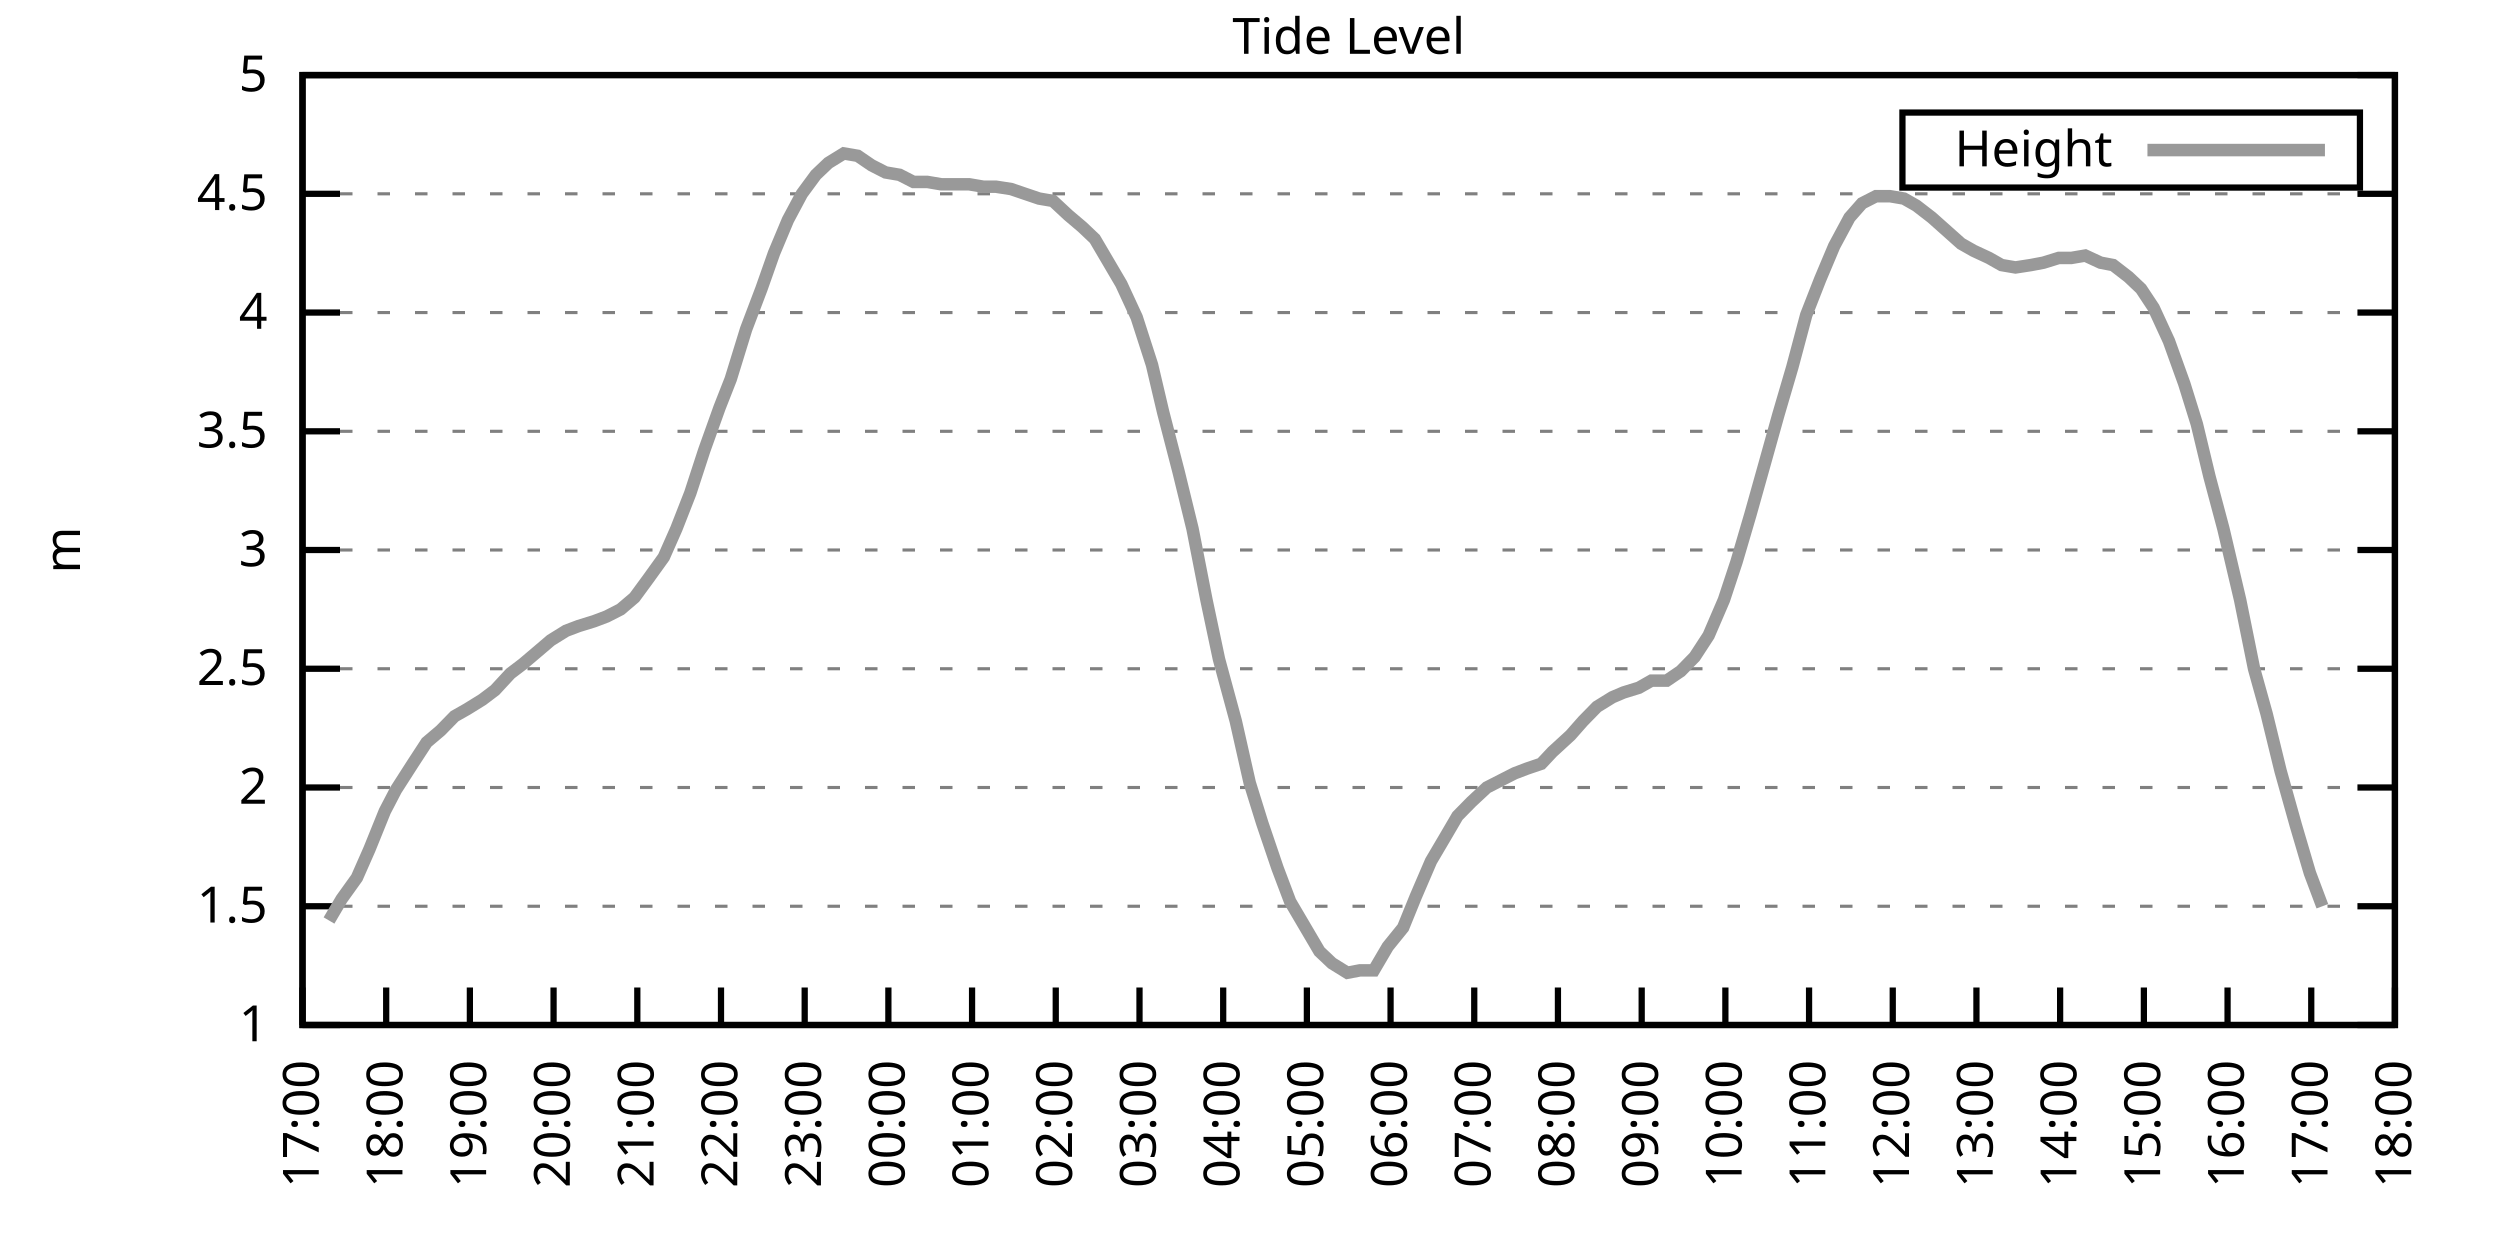
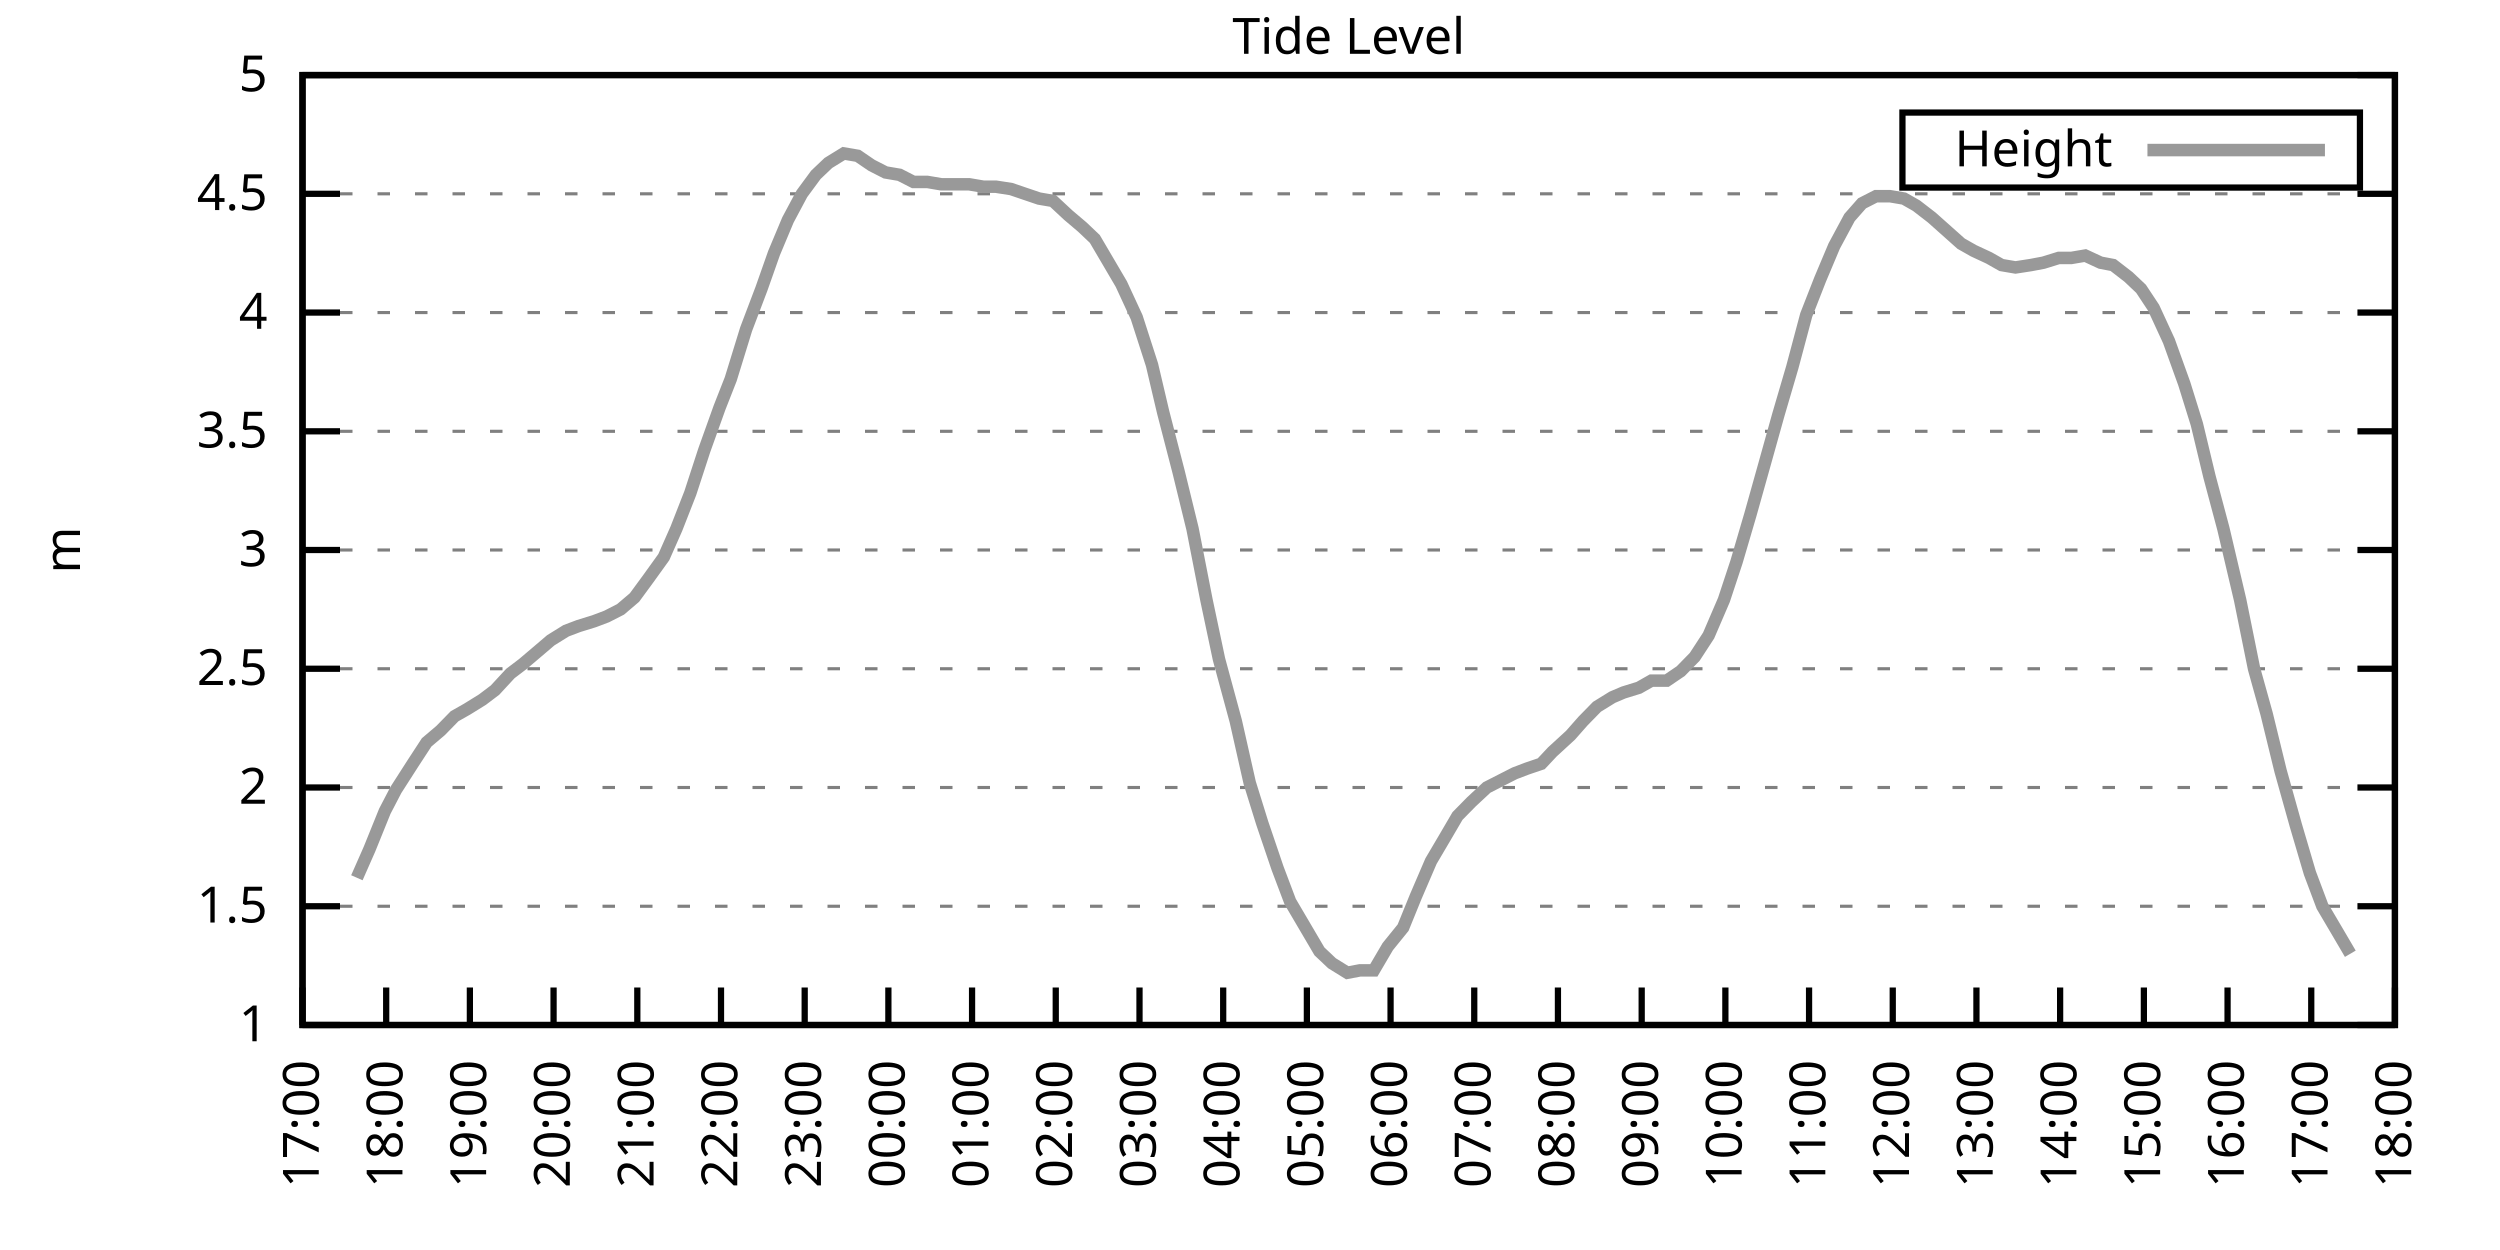
<svg xmlns="http://www.w3.org/2000/svg" xmlns:xlink="http://www.w3.org/1999/xlink" width="400" height="200" viewBox="0 0 400 200">
  <g id="gnuplot_canvas">
    <rect x="0" y="0" width="400" height="200" fill="none" />
    <defs>
      <circle id="gpDot" r="0.5" stroke-width="0.5" stroke="currentColor" />
      <path id="gpPt0" stroke-width="0.333" stroke="currentColor" d="M-1,0 h2 M0,-1 v2" />
      <path id="gpPt1" stroke-width="0.333" stroke="currentColor" d="M-1,-1 L1,1 M1,-1 L-1,1" />
      <path id="gpPt2" stroke-width="0.333" stroke="currentColor" d="M-1,0 L1,0 M0,-1 L0,1 M-1,-1 L1,1 M-1,1 L1,-1" />
      <rect id="gpPt3" stroke-width="0.333" stroke="currentColor" x="-1" y="-1" width="2" height="2" />
      <rect id="gpPt4" stroke-width="0.333" stroke="currentColor" fill="currentColor" x="-1" y="-1" width="2" height="2" />
      <circle id="gpPt5" stroke-width="0.333" stroke="currentColor" cx="0" cy="0" r="1" />
      <use xlink:href="#gpPt5" id="gpPt6" fill="currentColor" stroke="none" />
      <path id="gpPt7" stroke-width="0.333" stroke="currentColor" d="M0,-1.33 L-1.33,0.67 L1.33,0.67 z" />
      <use xlink:href="#gpPt7" id="gpPt8" fill="currentColor" stroke="none" />
      <use xlink:href="#gpPt7" id="gpPt9" stroke="currentColor" transform="rotate(180)" />
      <use xlink:href="#gpPt9" id="gpPt10" fill="currentColor" stroke="none" />
      <use xlink:href="#gpPt3" id="gpPt11" stroke="currentColor" transform="rotate(45)" />
      <use xlink:href="#gpPt11" id="gpPt12" fill="currentColor" stroke="none" />
      <path id="gpPt13" stroke-width="0.333" stroke="currentColor" d="M0,1.330 L1.265,0.411 L0.782,-1.067 L-0.782,-1.076 L-1.265,0.411 z" />
      <use xlink:href="#gpPt13" id="gpPt14" fill="currentColor" stroke="none" />
      <filter id="textbox" filterUnits="objectBoundingBox" x="0" y="0" height="1" width="1">
        <feFlood flood-color="white" flood-opacity="1" result="bgnd" />
        <feComposite in="SourceGraphic" in2="bgnd" operator="atop" />
      </filter>
      <filter id="greybox" filterUnits="objectBoundingBox" x="0" y="0" height="1" width="1">
        <feFlood flood-color="lightgrey" flood-opacity="1" result="grey" />
        <feComposite in="SourceGraphic" in2="grey" operator="atop" />
      </filter>
    </defs>
    <g fill="none" color="white" stroke="currentColor" stroke-width="1.00" stroke-linecap="butt" stroke-linejoin="miter">
</g>
    <g fill="none" color="black" stroke="currentColor" stroke-width="1.00" stroke-linecap="butt" stroke-linejoin="miter">
      <g stroke="none" shape-rendering="crispEdges">
        <polygon fill="rgb(255, 255, 255)" points="48.40,164.00 383.18,164.00 383.18,12.02 48.40,12.02 " />
      </g>
    </g>
    <g fill="none" color="black" stroke="currentColor" stroke-width="1.00" stroke-linecap="butt" stroke-linejoin="miter">
</g>
    <g fill="none" color="black" stroke="black" stroke-width="0.50" stroke-linecap="butt" stroke-linejoin="miter">
</g>
    <g fill="none" color="gray" stroke="currentColor" stroke-width="0.50" stroke-linecap="butt" stroke-linejoin="miter">
      <path stroke="gray" stroke-dasharray="2,4" class="gridline" d="M48.40,164.00 L383.19,164.00  " />
    </g>
    <g fill="none" color="gray" stroke="gray" stroke-width="1.00" stroke-linecap="butt" stroke-linejoin="miter">
</g>
    <g fill="none" color="black" stroke="currentColor" stroke-width="1.00" stroke-linecap="butt" stroke-linejoin="miter">
      <path stroke="black" d="M48.40,164.00 L54.40,164.00 M383.19,164.00 L377.19,164.00  " />
      <g transform="translate(42.80,166.60)" stroke="none" fill="black" font-family="Sans" font-size="8.00" text-anchor="end">
        <text>
          <tspan font-family="Sans"> 1</tspan>
        </text>
      </g>
    </g>
    <g fill="none" color="black" stroke="currentColor" stroke-width="1.00" stroke-linecap="butt" stroke-linejoin="miter">
</g>
    <g fill="none" color="black" stroke="black" stroke-width="0.50" stroke-linecap="butt" stroke-linejoin="miter">
</g>
    <g fill="none" color="gray" stroke="currentColor" stroke-width="0.50" stroke-linecap="butt" stroke-linejoin="miter">
      <path stroke="gray" stroke-dasharray="2,4" class="gridline" d="M48.40,145.00 L383.19,145.00  " />
    </g>
    <g fill="none" color="gray" stroke="gray" stroke-width="1.00" stroke-linecap="butt" stroke-linejoin="miter">
</g>
    <g fill="none" color="black" stroke="currentColor" stroke-width="1.00" stroke-linecap="butt" stroke-linejoin="miter">
      <path stroke="black" d="M48.40,145.00 L54.40,145.00 M383.19,145.00 L377.19,145.00  " />
      <g transform="translate(42.80,147.60)" stroke="none" fill="black" font-family="Sans" font-size="8.00" text-anchor="end">
        <text>
          <tspan font-family="Sans"> 1.5</tspan>
        </text>
      </g>
    </g>
    <g fill="none" color="black" stroke="currentColor" stroke-width="1.00" stroke-linecap="butt" stroke-linejoin="miter">
</g>
    <g fill="none" color="black" stroke="black" stroke-width="0.50" stroke-linecap="butt" stroke-linejoin="miter">
</g>
    <g fill="none" color="gray" stroke="currentColor" stroke-width="0.50" stroke-linecap="butt" stroke-linejoin="miter">
      <path stroke="gray" stroke-dasharray="2,4" class="gridline" d="M48.40,126.00 L383.19,126.00  " />
    </g>
    <g fill="none" color="gray" stroke="gray" stroke-width="1.00" stroke-linecap="butt" stroke-linejoin="miter">
</g>
    <g fill="none" color="black" stroke="currentColor" stroke-width="1.00" stroke-linecap="butt" stroke-linejoin="miter">
      <path stroke="black" d="M48.40,126.00 L54.40,126.00 M383.19,126.00 L377.19,126.00  " />
      <g transform="translate(42.80,128.60)" stroke="none" fill="black" font-family="Sans" font-size="8.00" text-anchor="end">
        <text>
          <tspan font-family="Sans"> 2</tspan>
        </text>
      </g>
    </g>
    <g fill="none" color="black" stroke="currentColor" stroke-width="1.00" stroke-linecap="butt" stroke-linejoin="miter">
</g>
    <g fill="none" color="black" stroke="black" stroke-width="0.50" stroke-linecap="butt" stroke-linejoin="miter">
</g>
    <g fill="none" color="gray" stroke="currentColor" stroke-width="0.50" stroke-linecap="butt" stroke-linejoin="miter">
      <path stroke="gray" stroke-dasharray="2,4" class="gridline" d="M48.40,107.00 L383.19,107.00  " />
    </g>
    <g fill="none" color="gray" stroke="gray" stroke-width="1.00" stroke-linecap="butt" stroke-linejoin="miter">
</g>
    <g fill="none" color="black" stroke="currentColor" stroke-width="1.00" stroke-linecap="butt" stroke-linejoin="miter">
      <path stroke="black" d="M48.40,107.00 L54.40,107.00 M383.19,107.00 L377.19,107.00  " />
      <g transform="translate(42.80,109.60)" stroke="none" fill="black" font-family="Sans" font-size="8.00" text-anchor="end">
        <text>
          <tspan font-family="Sans"> 2.5</tspan>
        </text>
      </g>
    </g>
    <g fill="none" color="black" stroke="currentColor" stroke-width="1.00" stroke-linecap="butt" stroke-linejoin="miter">
</g>
    <g fill="none" color="black" stroke="black" stroke-width="0.50" stroke-linecap="butt" stroke-linejoin="miter">
</g>
    <g fill="none" color="gray" stroke="currentColor" stroke-width="0.50" stroke-linecap="butt" stroke-linejoin="miter">
      <path stroke="gray" stroke-dasharray="2,4" class="gridline" d="M48.40,88.00 L383.19,88.00  " />
    </g>
    <g fill="none" color="gray" stroke="gray" stroke-width="1.00" stroke-linecap="butt" stroke-linejoin="miter">
</g>
    <g fill="none" color="black" stroke="currentColor" stroke-width="1.00" stroke-linecap="butt" stroke-linejoin="miter">
      <path stroke="black" d="M48.40,88.00 L54.40,88.00 M383.19,88.00 L377.19,88.00  " />
      <g transform="translate(42.80,90.60)" stroke="none" fill="black" font-family="Sans" font-size="8.00" text-anchor="end">
        <text>
          <tspan font-family="Sans"> 3</tspan>
        </text>
      </g>
    </g>
    <g fill="none" color="black" stroke="currentColor" stroke-width="1.00" stroke-linecap="butt" stroke-linejoin="miter">
</g>
    <g fill="none" color="black" stroke="black" stroke-width="0.50" stroke-linecap="butt" stroke-linejoin="miter">
</g>
    <g fill="none" color="gray" stroke="currentColor" stroke-width="0.50" stroke-linecap="butt" stroke-linejoin="miter">
      <path stroke="gray" stroke-dasharray="2,4" class="gridline" d="M48.40,69.01 L383.19,69.01  " />
    </g>
    <g fill="none" color="gray" stroke="gray" stroke-width="1.00" stroke-linecap="butt" stroke-linejoin="miter">
</g>
    <g fill="none" color="black" stroke="currentColor" stroke-width="1.00" stroke-linecap="butt" stroke-linejoin="miter">
      <path stroke="black" d="M48.40,69.01 L54.40,69.01 M383.19,69.01 L377.19,69.01  " />
      <g transform="translate(42.80,71.61)" stroke="none" fill="black" font-family="Sans" font-size="8.00" text-anchor="end">
        <text>
          <tspan font-family="Sans"> 3.5</tspan>
        </text>
      </g>
    </g>
    <g fill="none" color="black" stroke="currentColor" stroke-width="1.00" stroke-linecap="butt" stroke-linejoin="miter">
</g>
    <g fill="none" color="black" stroke="black" stroke-width="0.50" stroke-linecap="butt" stroke-linejoin="miter">
</g>
    <g fill="none" color="gray" stroke="currentColor" stroke-width="0.50" stroke-linecap="butt" stroke-linejoin="miter">
      <path stroke="gray" stroke-dasharray="2,4" class="gridline" d="M48.40,50.01 L383.19,50.01  " />
    </g>
    <g fill="none" color="gray" stroke="gray" stroke-width="1.00" stroke-linecap="butt" stroke-linejoin="miter">
</g>
    <g fill="none" color="black" stroke="currentColor" stroke-width="1.00" stroke-linecap="butt" stroke-linejoin="miter">
      <path stroke="black" d="M48.40,50.01 L54.40,50.01 M383.19,50.01 L377.19,50.01  " />
      <g transform="translate(42.80,52.61)" stroke="none" fill="black" font-family="Sans" font-size="8.00" text-anchor="end">
        <text>
          <tspan font-family="Sans"> 4</tspan>
        </text>
      </g>
    </g>
    <g fill="none" color="black" stroke="currentColor" stroke-width="1.00" stroke-linecap="butt" stroke-linejoin="miter">
</g>
    <g fill="none" color="black" stroke="black" stroke-width="0.50" stroke-linecap="butt" stroke-linejoin="miter">
</g>
    <g fill="none" color="gray" stroke="currentColor" stroke-width="0.50" stroke-linecap="butt" stroke-linejoin="miter">
      <path stroke="gray" stroke-dasharray="2,4" class="gridline" d="M48.40,31.01 L383.19,31.01  " />
    </g>
    <g fill="none" color="gray" stroke="gray" stroke-width="1.00" stroke-linecap="butt" stroke-linejoin="miter">
</g>
    <g fill="none" color="black" stroke="currentColor" stroke-width="1.00" stroke-linecap="butt" stroke-linejoin="miter">
      <path stroke="black" d="M48.40,31.01 L54.40,31.01 M383.19,31.01 L377.19,31.01  " />
      <g transform="translate(42.80,33.61)" stroke="none" fill="black" font-family="Sans" font-size="8.00" text-anchor="end">
        <text>
          <tspan font-family="Sans"> 4.5</tspan>
        </text>
      </g>
    </g>
    <g fill="none" color="black" stroke="currentColor" stroke-width="1.00" stroke-linecap="butt" stroke-linejoin="miter">
</g>
    <g fill="none" color="black" stroke="black" stroke-width="0.50" stroke-linecap="butt" stroke-linejoin="miter">
</g>
    <g fill="none" color="gray" stroke="currentColor" stroke-width="0.50" stroke-linecap="butt" stroke-linejoin="miter">
      <path stroke="gray" stroke-dasharray="2,4" class="gridline" d="M48.40,12.01 L383.19,12.01  " />
    </g>
    <g fill="none" color="gray" stroke="gray" stroke-width="1.00" stroke-linecap="butt" stroke-linejoin="miter">
</g>
    <g fill="none" color="black" stroke="currentColor" stroke-width="1.00" stroke-linecap="butt" stroke-linejoin="miter">
      <path stroke="black" d="M48.40,12.01 L54.40,12.01 M383.19,12.01 L377.19,12.01  " />
      <g transform="translate(42.80,14.61)" stroke="none" fill="black" font-family="Sans" font-size="8.00" text-anchor="end">
        <text>
          <tspan font-family="Sans"> 5</tspan>
        </text>
      </g>
    </g>
    <g fill="none" color="black" stroke="currentColor" stroke-width="1.00" stroke-linecap="butt" stroke-linejoin="miter">
      <path stroke="black" d="M48.40,164.00 L48.40,158.00  " />
      <g transform="translate(51.00,169.60) rotate(270.00)" stroke="none" fill="black" font-family="Sans" font-size="8.00" text-anchor="end">
        <text>
          <tspan font-family="Sans">17:00</tspan>
        </text>
      </g>
    </g>
    <g fill="none" color="black" stroke="currentColor" stroke-width="1.00" stroke-linecap="butt" stroke-linejoin="miter">
      <path stroke="black" d="M61.79,164.00 L61.79,158.00  " />
      <g transform="translate(64.39,169.60) rotate(270.00)" stroke="none" fill="black" font-family="Sans" font-size="8.00" text-anchor="end">
        <text>
          <tspan font-family="Sans">18:00</tspan>
        </text>
      </g>
    </g>
    <g fill="none" color="black" stroke="currentColor" stroke-width="1.00" stroke-linecap="butt" stroke-linejoin="miter">
      <path stroke="black" d="M75.18,164.00 L75.18,158.00  " />
      <g transform="translate(77.78,169.60) rotate(270.00)" stroke="none" fill="black" font-family="Sans" font-size="8.00" text-anchor="end">
        <text>
          <tspan font-family="Sans">19:00</tspan>
        </text>
      </g>
    </g>
    <g fill="none" color="black" stroke="currentColor" stroke-width="1.00" stroke-linecap="butt" stroke-linejoin="miter">
      <path stroke="black" d="M88.57,164.00 L88.57,158.00  " />
      <g transform="translate(91.17,169.60) rotate(270.00)" stroke="none" fill="black" font-family="Sans" font-size="8.00" text-anchor="end">
        <text>
          <tspan font-family="Sans">20:00</tspan>
        </text>
      </g>
    </g>
    <g fill="none" color="black" stroke="currentColor" stroke-width="1.00" stroke-linecap="butt" stroke-linejoin="miter">
      <path stroke="black" d="M101.97,164.00 L101.97,158.00  " />
      <g transform="translate(104.57,169.60) rotate(270.00)" stroke="none" fill="black" font-family="Sans" font-size="8.00" text-anchor="end">
        <text>
          <tspan font-family="Sans">21:00</tspan>
        </text>
      </g>
    </g>
    <g fill="none" color="black" stroke="currentColor" stroke-width="1.00" stroke-linecap="butt" stroke-linejoin="miter">
      <path stroke="black" d="M115.36,164.00 L115.36,158.00  " />
      <g transform="translate(117.96,169.60) rotate(270.00)" stroke="none" fill="black" font-family="Sans" font-size="8.00" text-anchor="end">
        <text>
          <tspan font-family="Sans">22:00</tspan>
        </text>
      </g>
    </g>
    <g fill="none" color="black" stroke="currentColor" stroke-width="1.00" stroke-linecap="butt" stroke-linejoin="miter">
      <path stroke="black" d="M128.75,164.00 L128.75,158.00  " />
      <g transform="translate(131.35,169.60) rotate(270.00)" stroke="none" fill="black" font-family="Sans" font-size="8.00" text-anchor="end">
        <text>
          <tspan font-family="Sans">23:00</tspan>
        </text>
      </g>
    </g>
    <g fill="none" color="black" stroke="currentColor" stroke-width="1.00" stroke-linecap="butt" stroke-linejoin="miter">
      <path stroke="black" d="M142.14,164.00 L142.14,158.00  " />
      <g transform="translate(144.74,169.60) rotate(270.00)" stroke="none" fill="black" font-family="Sans" font-size="8.00" text-anchor="end">
        <text>
          <tspan font-family="Sans">00:00</tspan>
        </text>
      </g>
    </g>
    <g fill="none" color="black" stroke="currentColor" stroke-width="1.00" stroke-linecap="butt" stroke-linejoin="miter">
      <path stroke="black" d="M155.53,164.00 L155.53,158.00  " />
      <g transform="translate(158.13,169.60) rotate(270.00)" stroke="none" fill="black" font-family="Sans" font-size="8.00" text-anchor="end">
        <text>
          <tspan font-family="Sans">01:00</tspan>
        </text>
      </g>
    </g>
    <g fill="none" color="black" stroke="currentColor" stroke-width="1.00" stroke-linecap="butt" stroke-linejoin="miter">
      <path stroke="black" d="M168.92,164.00 L168.92,158.00  " />
      <g transform="translate(171.52,169.60) rotate(270.00)" stroke="none" fill="black" font-family="Sans" font-size="8.00" text-anchor="end">
        <text>
          <tspan font-family="Sans">02:00</tspan>
        </text>
      </g>
    </g>
    <g fill="none" color="black" stroke="currentColor" stroke-width="1.00" stroke-linecap="butt" stroke-linejoin="miter">
      <path stroke="black" d="M182.32,164.00 L182.32,158.00  " />
      <g transform="translate(184.92,169.60) rotate(270.00)" stroke="none" fill="black" font-family="Sans" font-size="8.00" text-anchor="end">
        <text>
          <tspan font-family="Sans">03:00</tspan>
        </text>
      </g>
    </g>
    <g fill="none" color="black" stroke="currentColor" stroke-width="1.00" stroke-linecap="butt" stroke-linejoin="miter">
      <path stroke="black" d="M195.71,164.00 L195.71,158.00  " />
      <g transform="translate(198.31,169.60) rotate(270.00)" stroke="none" fill="black" font-family="Sans" font-size="8.00" text-anchor="end">
        <text>
          <tspan font-family="Sans">04:00</tspan>
        </text>
      </g>
    </g>
    <g fill="none" color="black" stroke="currentColor" stroke-width="1.00" stroke-linecap="butt" stroke-linejoin="miter">
      <path stroke="black" d="M209.10,164.00 L209.10,158.00  " />
      <g transform="translate(211.70,169.60) rotate(270.00)" stroke="none" fill="black" font-family="Sans" font-size="8.00" text-anchor="end">
        <text>
          <tspan font-family="Sans">05:00</tspan>
        </text>
      </g>
    </g>
    <g fill="none" color="black" stroke="currentColor" stroke-width="1.00" stroke-linecap="butt" stroke-linejoin="miter">
      <path stroke="black" d="M222.49,164.00 L222.49,158.00  " />
      <g transform="translate(225.09,169.60) rotate(270.00)" stroke="none" fill="black" font-family="Sans" font-size="8.00" text-anchor="end">
        <text>
          <tspan font-family="Sans">06:00</tspan>
        </text>
      </g>
    </g>
    <g fill="none" color="black" stroke="currentColor" stroke-width="1.00" stroke-linecap="butt" stroke-linejoin="miter">
      <path stroke="black" d="M235.88,164.00 L235.88,158.00  " />
      <g transform="translate(238.48,169.60) rotate(270.00)" stroke="none" fill="black" font-family="Sans" font-size="8.00" text-anchor="end">
        <text>
          <tspan font-family="Sans">07:00</tspan>
        </text>
      </g>
    </g>
    <g fill="none" color="black" stroke="currentColor" stroke-width="1.00" stroke-linecap="butt" stroke-linejoin="miter">
      <path stroke="black" d="M249.27,164.00 L249.27,158.00  " />
      <g transform="translate(251.87,169.60) rotate(270.00)" stroke="none" fill="black" font-family="Sans" font-size="8.00" text-anchor="end">
        <text>
          <tspan font-family="Sans">08:00</tspan>
        </text>
      </g>
    </g>
    <g fill="none" color="black" stroke="currentColor" stroke-width="1.00" stroke-linecap="butt" stroke-linejoin="miter">
      <path stroke="black" d="M262.67,164.00 L262.67,158.00  " />
      <g transform="translate(265.27,169.60) rotate(270.00)" stroke="none" fill="black" font-family="Sans" font-size="8.00" text-anchor="end">
        <text>
          <tspan font-family="Sans">09:00</tspan>
        </text>
      </g>
    </g>
    <g fill="none" color="black" stroke="currentColor" stroke-width="1.00" stroke-linecap="butt" stroke-linejoin="miter">
      <path stroke="black" d="M276.06,164.00 L276.06,158.00  " />
      <g transform="translate(278.66,169.60) rotate(270.00)" stroke="none" fill="black" font-family="Sans" font-size="8.00" text-anchor="end">
        <text>
          <tspan font-family="Sans">10:00</tspan>
        </text>
      </g>
    </g>
    <g fill="none" color="black" stroke="currentColor" stroke-width="1.00" stroke-linecap="butt" stroke-linejoin="miter">
      <path stroke="black" d="M289.45,164.00 L289.45,158.00  " />
      <g transform="translate(292.05,169.60) rotate(270.00)" stroke="none" fill="black" font-family="Sans" font-size="8.00" text-anchor="end">
        <text>
          <tspan font-family="Sans">11:00</tspan>
        </text>
      </g>
    </g>
    <g fill="none" color="black" stroke="currentColor" stroke-width="1.00" stroke-linecap="butt" stroke-linejoin="miter">
      <path stroke="black" d="M302.84,164.00 L302.84,158.00  " />
      <g transform="translate(305.44,169.60) rotate(270.00)" stroke="none" fill="black" font-family="Sans" font-size="8.00" text-anchor="end">
        <text>
          <tspan font-family="Sans">12:00</tspan>
        </text>
      </g>
    </g>
    <g fill="none" color="black" stroke="currentColor" stroke-width="1.00" stroke-linecap="butt" stroke-linejoin="miter">
      <path stroke="black" d="M316.23,164.00 L316.23,158.00  " />
      <g transform="translate(318.83,169.60) rotate(270.00)" stroke="none" fill="black" font-family="Sans" font-size="8.00" text-anchor="end">
        <text>
          <tspan font-family="Sans">13:00</tspan>
        </text>
      </g>
    </g>
    <g fill="none" color="black" stroke="currentColor" stroke-width="1.00" stroke-linecap="butt" stroke-linejoin="miter">
      <path stroke="black" d="M329.62,164.00 L329.62,158.00  " />
      <g transform="translate(332.22,169.60) rotate(270.00)" stroke="none" fill="black" font-family="Sans" font-size="8.00" text-anchor="end">
        <text>
          <tspan font-family="Sans">14:00</tspan>
        </text>
      </g>
    </g>
    <g fill="none" color="black" stroke="currentColor" stroke-width="1.00" stroke-linecap="butt" stroke-linejoin="miter">
      <path stroke="black" d="M343.02,164.00 L343.02,158.00  " />
      <g transform="translate(345.62,169.60) rotate(270.00)" stroke="none" fill="black" font-family="Sans" font-size="8.00" text-anchor="end">
        <text>
          <tspan font-family="Sans">15:00</tspan>
        </text>
      </g>
    </g>
    <g fill="none" color="black" stroke="currentColor" stroke-width="1.00" stroke-linecap="butt" stroke-linejoin="miter">
      <path stroke="black" d="M356.41,164.00 L356.41,158.00  " />
      <g transform="translate(359.01,169.60) rotate(270.00)" stroke="none" fill="black" font-family="Sans" font-size="8.00" text-anchor="end">
        <text>
          <tspan font-family="Sans">16:00</tspan>
        </text>
      </g>
    </g>
    <g fill="none" color="black" stroke="currentColor" stroke-width="1.00" stroke-linecap="butt" stroke-linejoin="miter">
      <path stroke="black" d="M369.80,164.00 L369.80,158.00  " />
      <g transform="translate(372.40,169.60) rotate(270.00)" stroke="none" fill="black" font-family="Sans" font-size="8.00" text-anchor="end">
        <text>
          <tspan font-family="Sans">17:00</tspan>
        </text>
      </g>
    </g>
    <g fill="none" color="black" stroke="currentColor" stroke-width="1.00" stroke-linecap="butt" stroke-linejoin="miter">
      <path stroke="black" d="M383.19,164.00 L383.19,158.00  " />
      <g transform="translate(385.79,169.60) rotate(270.00)" stroke="none" fill="black" font-family="Sans" font-size="8.00" text-anchor="end">
        <text>
          <tspan font-family="Sans">18:00</tspan>
        </text>
      </g>
    </g>
    <g fill="none" color="black" stroke="currentColor" stroke-width="1.00" stroke-linecap="butt" stroke-linejoin="miter">
</g>
    <g fill="none" color="black" stroke="currentColor" stroke-width="1.00" stroke-linecap="butt" stroke-linejoin="miter">
      <path stroke="black" d="M48.40,12.01 L48.40,164.00 L383.19,164.00 L383.19,12.01 L48.40,12.01 Z  " />
    </g>
    <g fill="none" color="black" stroke="currentColor" stroke-width="1.00" stroke-linecap="butt" stroke-linejoin="miter">
</g>
    <g fill="none" color="black" stroke="currentColor" stroke-width="1.00" stroke-linecap="butt" stroke-linejoin="miter">
      <path stroke="black" d="M304.39,30.01 L304.39,18.01 L377.59,18.01 L377.59,30.01 L304.39,30.01 Z  " />
    </g>
    <g id="Tide_level_plot_1">
      <g fill="none" color="white" stroke="black" stroke-width="2.00" stroke-linecap="butt" stroke-linejoin="miter">
</g>
      <g fill="none" color="black" stroke="currentColor" stroke-width="2.00" stroke-linecap="butt" stroke-linejoin="miter">
        <g transform="translate(337.99,26.61)" stroke="none" fill="black" font-family="Sans" font-size="8.00" text-anchor="end">
          <text>
            <tspan font-family="Sans">Height</tspan>
          </text>
        </g>
      </g>
      <g fill="none" color="black" stroke="currentColor" stroke-width="2.00" stroke-linecap="butt" stroke-linejoin="miter">
-         <path stroke="rgb(153, 153, 153)" d="M343.59,24.01 L371.99,24.01 M52.64,147.28 L54.65,143.86 L57.10,140.44 L59.11,135.88 L61.57,129.80 L63.35,126.38   L66.03,122.20 L68.26,118.78 L70.50,116.88 L72.73,114.60 L74.74,113.46 L77.19,111.94 L79.20,110.42 L81.66,107.76   L83.66,106.24 L85.90,104.34 L88.13,102.44 L90.58,100.92 L92.59,100.16 L95.05,99.40 L97.06,98.64 L99.29,97.50   L101.52,95.60 L103.75,92.56 L106.21,89.14 L108.22,84.59 L110.45,78.89 L112.68,72.05 L115.13,65.21 L116.92,60.65   L119.38,52.67 L121.83,46.21 L123.84,40.51 L126.07,35.19 L128.30,31.01 L130.54,27.97 L132.54,26.07 L135.00,24.55   L137.23,24.93 L139.46,26.45 L141.69,27.59 L143.93,27.97 L146.16,29.11 L148.39,29.11 L150.62,29.49 L152.85,29.49   L155.09,29.49 L157.32,29.87 L159.33,29.87 L161.78,30.25 L164.01,31.01 L166.25,31.77 L168.48,32.15 L170.93,34.43   L173.17,36.33 L175.17,38.23 L177.18,41.65 L179.41,45.45 L181.87,50.77 L184.32,58.37 L186.11,65.97 L188.57,75.47   L190.80,84.59 L193.03,95.98 L195.04,105.48 L197.72,115.36 L199.95,125.24 L201.96,131.70 L204.41,138.92 L206.42,144.24   L208.43,147.66 L211.11,152.22 L213.12,154.12 L215.57,155.64 L217.58,155.26 L219.81,155.26 L222.04,151.46 L224.50,148.42   L226.51,143.48 L228.96,137.78 L231.20,133.98 L233.20,130.56 L235.44,128.28 L237.89,126.00 L240.12,124.86 L242.36,123.72   L244.36,122.96 L246.60,122.20 L248.38,120.30 L251.28,117.64 L253.29,115.36 L255.52,113.08 L257.98,111.56 L259.76,110.80   L262.22,110.04 L264.23,108.90 L266.68,108.90 L268.92,107.38 L271.15,105.10 L273.38,101.68 L275.83,95.98 L277.84,89.90   L280.07,82.31 L282.31,74.33 L284.54,66.35 L286.77,58.75 L289.00,50.39 L291.23,44.69 L293.47,39.37 L295.92,34.81   L297.93,32.53 L300.16,31.39 L302.39,31.39 L304.63,31.77 L306.63,32.91 L309.09,34.81 L313.78,38.99 L315.79,40.13   L318.24,41.27 L320.25,42.41 L322.48,42.79 L324.94,42.41 L326.95,42.03 L329.40,41.27 L331.41,41.27 L333.64,40.89   L336.10,42.03 L338.10,42.41 L340.56,44.31 L342.57,46.21 L344.58,49.25 L347.03,54.57 L349.49,61.41 L351.50,67.87   L353.51,76.23 L355.74,84.59 L358.42,95.98 L360.65,107.00 L362.66,114.22 L364.89,123.34 L367.34,132.08 L369.58,139.68   L371.58,145.00  " />
+         <path stroke="rgb(153, 153, 153)" d="M343.59,24.01 L371.99,24.01 M57.10,140.44 L59.11,135.88 L61.57,129.80 L63.35,126.38 L66.03,122.20 L68.26,118.78   L70.50,116.88 L72.73,114.60 L74.74,113.46 L77.19,111.94 L79.20,110.42 L81.66,107.76 L83.66,106.24 L85.90,104.34   L88.13,102.44 L90.58,100.92 L92.59,100.16 L95.05,99.40 L97.06,98.64 L99.29,97.50 L101.52,95.60 L103.75,92.56   L106.21,89.14 L108.22,84.59 L110.45,78.89 L112.68,72.05 L115.13,65.21 L116.92,60.65 L119.38,52.67 L121.83,46.21   L123.84,40.51 L126.07,35.19 L128.30,31.01 L130.54,27.97 L132.54,26.07 L135.00,24.55 L137.23,24.93 L139.46,26.45   L141.69,27.59 L143.93,27.97 L146.16,29.11 L148.39,29.11 L150.62,29.49 L152.85,29.49 L155.09,29.49 L157.32,29.87   L159.33,29.87 L161.78,30.25 L164.01,31.01 L166.25,31.77 L168.48,32.15 L170.93,34.43 L173.17,36.33 L175.17,38.23   L177.18,41.65 L179.41,45.45 L181.87,50.77 L184.32,58.37 L186.11,65.97 L188.57,75.47 L190.80,84.59 L193.03,95.98   L195.04,105.48 L197.72,115.36 L199.95,125.24 L201.96,131.70 L204.41,138.92 L206.42,144.24 L208.43,147.66 L211.11,152.22   L213.12,154.12 L215.57,155.64 L217.58,155.26 L219.81,155.26 L222.04,151.46 L224.50,148.42 L226.51,143.48 L228.96,137.78   L231.20,133.98 L233.20,130.56 L235.44,128.28 L237.89,126.00 L240.12,124.86 L242.36,123.72 L244.36,122.96 L246.60,122.20   L248.38,120.30 L251.28,117.64 L253.29,115.36 L255.52,113.08 L257.98,111.56 L259.76,110.80 L262.22,110.04 L264.23,108.90   L266.68,108.90 L268.92,107.38 L271.15,105.10 L273.38,101.68 L275.83,95.98 L277.84,89.90 L280.07,82.31 L282.31,74.33   L284.54,66.35 L286.77,58.75 L289.00,50.39 L291.23,44.69 L293.47,39.37 L295.92,34.81 L297.93,32.53 L300.16,31.39   L302.39,31.39 L304.63,31.77 L306.63,32.91 L309.09,34.81 L313.78,38.99 L315.79,40.13 L318.24,41.27 L320.25,42.41   L322.48,42.79 L324.94,42.41 L326.95,42.03 L329.40,41.27 L331.41,41.27 L333.64,40.89 L336.10,42.03 L338.10,42.41   L340.56,44.31 L342.57,46.21 L344.58,49.25 L347.03,54.57 L349.49,61.41 L351.50,67.87 L353.51,76.23 L355.74,84.59   L358.42,95.98 L360.65,107.00 L362.66,114.22 L364.89,123.34 L367.34,132.08 L369.58,139.68 L371.58,145.00 L373.82,148.80   L376.05,152.60  " />
      </g>
    </g>
    <g fill="none" color="black" stroke="currentColor" stroke-width="2.00" stroke-linecap="butt" stroke-linejoin="miter">
</g>
    <g fill="none" color="black" stroke="black" stroke-width="1.00" stroke-linecap="butt" stroke-linejoin="miter">
</g>
    <g fill="none" color="black" stroke="currentColor" stroke-width="1.00" stroke-linecap="butt" stroke-linejoin="miter">
      <path stroke="black" d="M48.40,12.01 L48.40,164.00 L383.19,164.00 L383.19,12.01 L48.40,12.01 Z  " />
      <g transform="translate(12.80,88.01) rotate(270.00)" stroke="none" fill="black" font-family="Sans" font-size="8.00" text-anchor="middle">
        <text>
          <tspan font-family="Sans">m</tspan>
        </text>
      </g>
    </g>
    <g fill="none" color="black" stroke="currentColor" stroke-width="1.00" stroke-linecap="butt" stroke-linejoin="miter">
</g>
    <g fill="none" color="black" stroke="currentColor" stroke-width="1.00" stroke-linecap="butt" stroke-linejoin="miter">
      <g transform="translate(215.79,8.61)" stroke="none" fill="black" font-family="Sans" font-size="8.00" text-anchor="middle">
        <text>
          <tspan font-family="Sans">Tide Level</tspan>
        </text>
      </g>
    </g>
    <g fill="none" color="black" stroke="currentColor" stroke-width="1.00" stroke-linecap="butt" stroke-linejoin="miter">
</g>
  </g>
</svg>
